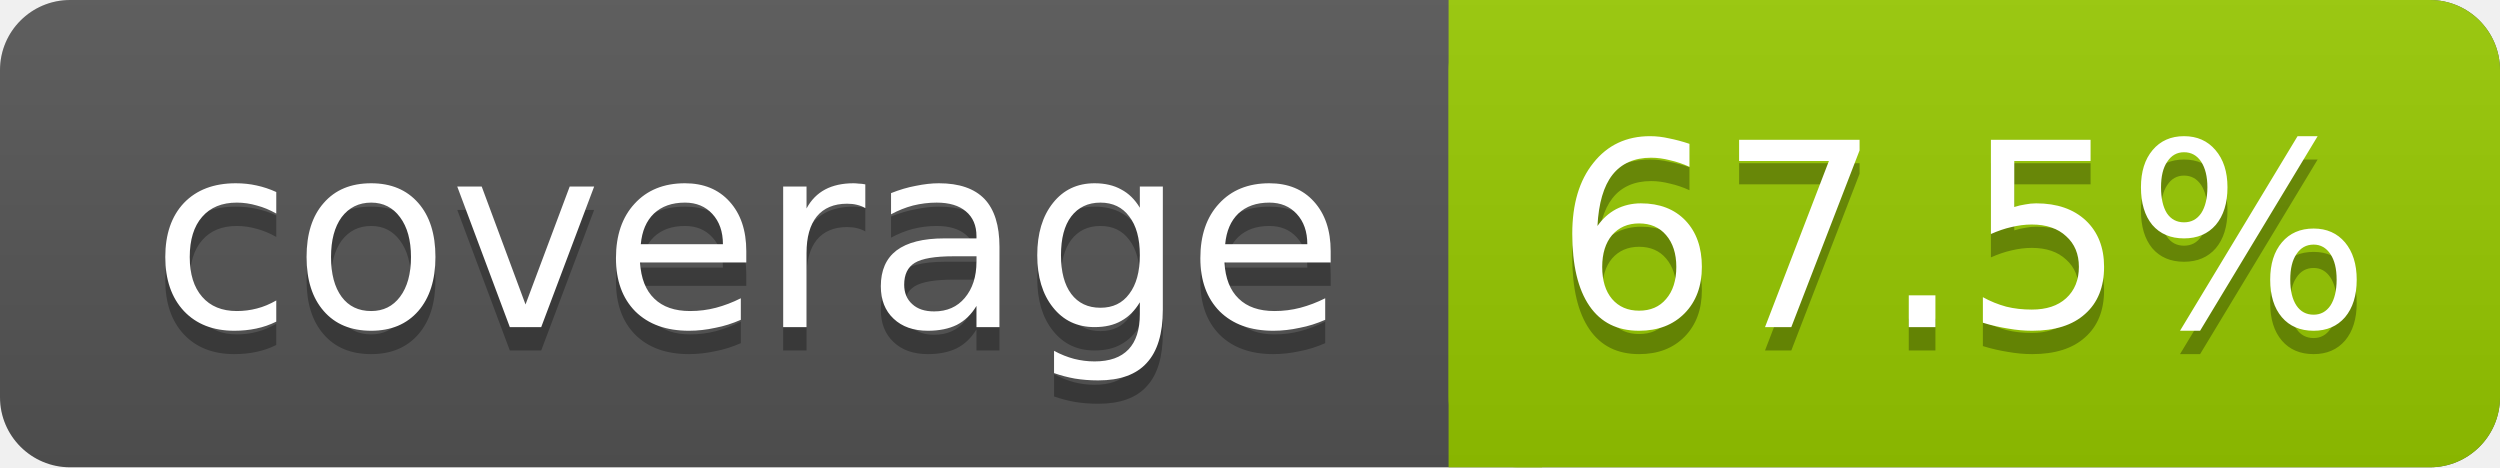
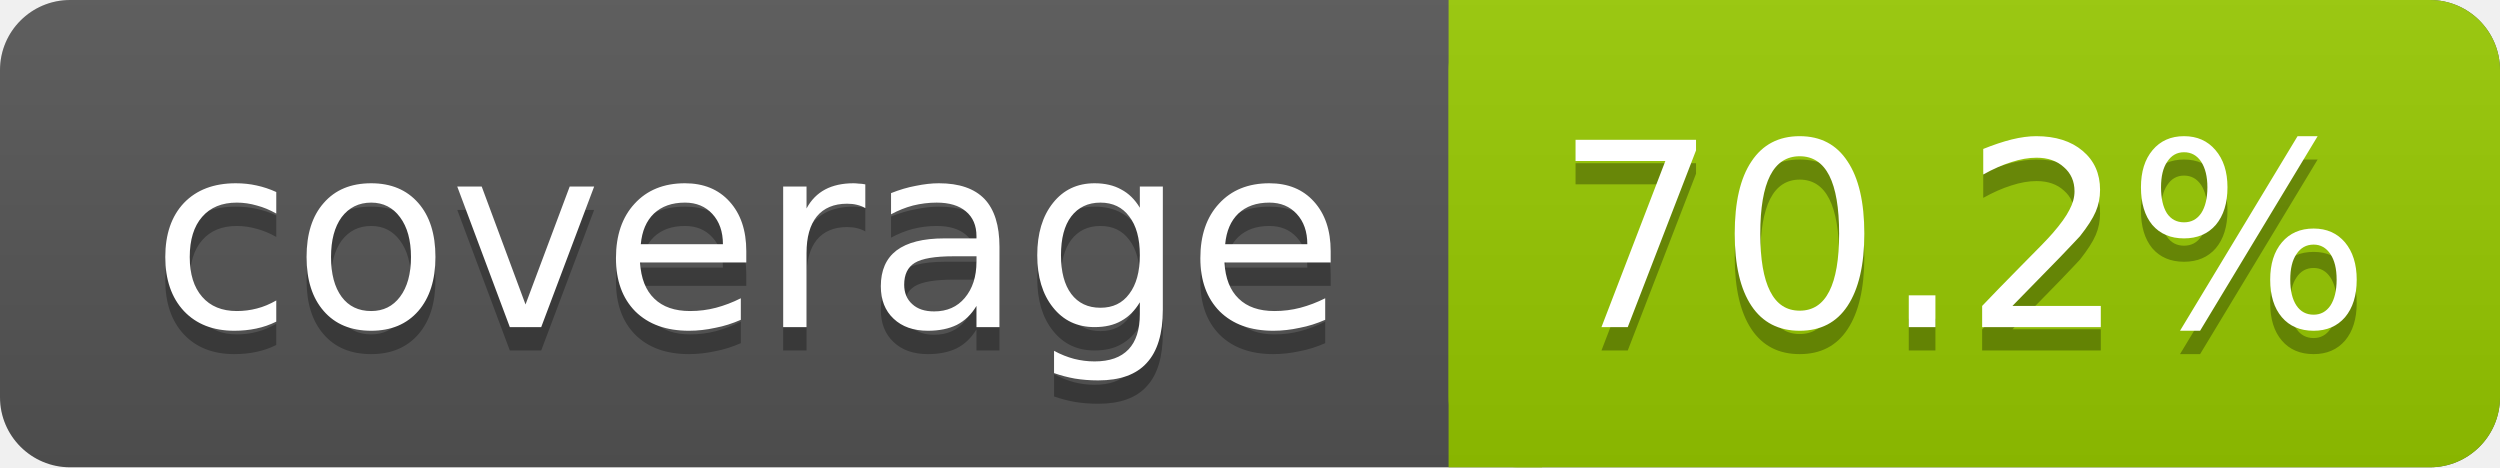
<svg xmlns="http://www.w3.org/2000/svg" width="107" height="20">
  <linearGradient id="s" x2="0" y2="100%">
    <stop offset="0" stop-color="#bbb" stop-opacity=".1" />
    <stop offset="1" stop-opacity=".1" />
  </linearGradient>
  <rect rx="3" width="107" height="20" fill="#555" />
  <rect rx="3" x="62" width="45" height="20" fill="#97CA00" />
  <rect x="62" width="4" height="20" fill="#97CA00" />
  <rect rx="3" width="107" height="20" fill="url(#s)" />
  <g fill="#fff" text-anchor="middle" font-family="DejaVu Sans,Verdana,Geneva,sans-serif" font-size="11">
    <text x="32" y="15" fill="#010101" fill-opacity=".3">coverage</text>
    <text x="32" y="14">coverage</text>
-     <text x="84" y="15" fill="#010101" fill-opacity=".3">67.5%</text>
-     <text x="84" y="14">67.5%</text>
+     <text x="84" y="15" fill="#010101" fill-opacity=".3">70.2%</text>
+     <text x="84" y="14">70.2%</text>
  </g>
</svg>
